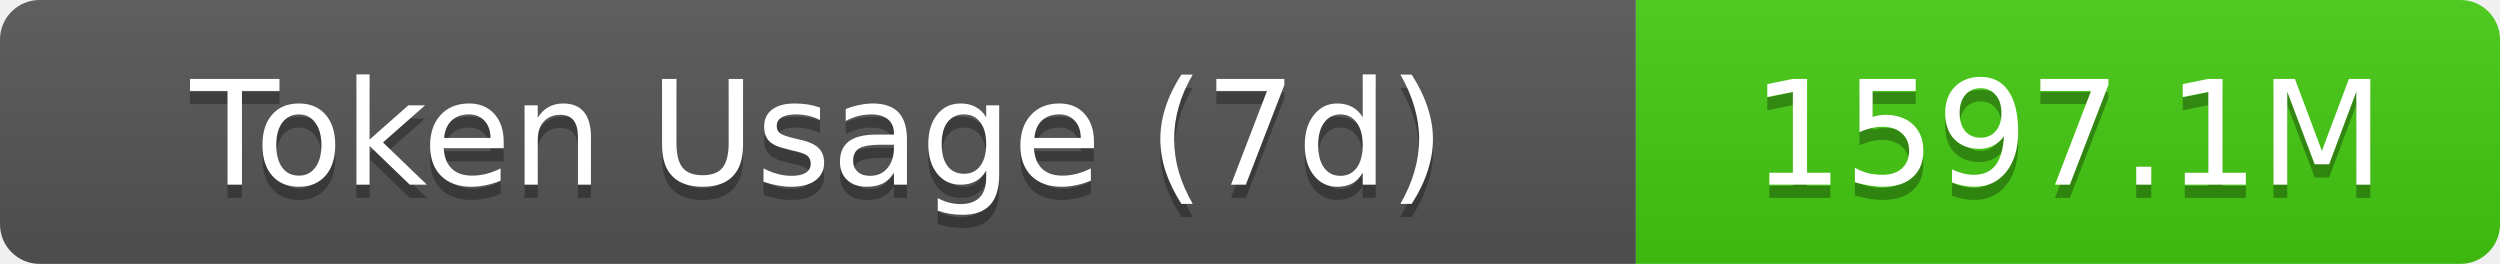
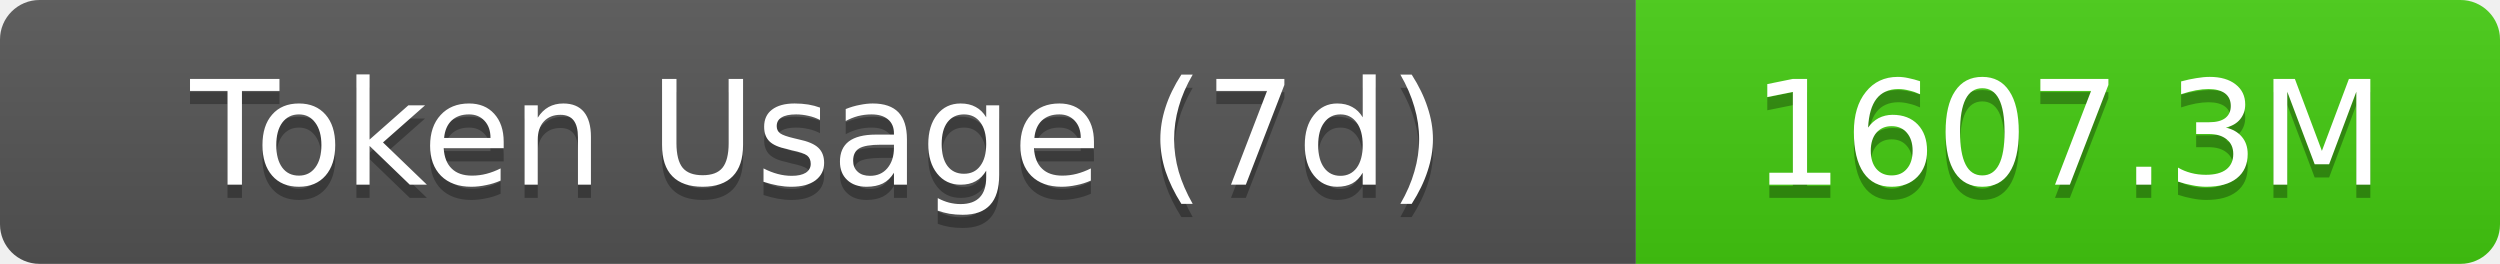
- <svg xmlns="http://www.w3.org/2000/svg" width="189.5" height="20" role="img" aria-label="Token Usage (7d): 1597.1M">
+ <svg xmlns="http://www.w3.org/2000/svg" width="189.5" height="20" role="img" aria-label="Token Usage (7d): 1607.3M">
  <linearGradient id="s" x2="0" y2="100%">
    <stop offset="0" stop-color="#bbb" stop-opacity=".1" />
    <stop offset="1" stop-opacity=".1" />
  </linearGradient>
  <clipPath id="r">
    <rect width="189.5" height="20" rx="3" fill="#fff" />
  </clipPath>
  <g clip-path="url(#r)">
    <rect width="124" height="20" fill="#555" />
    <rect x="124" width="65.5" height="20" fill="#4c1" />
    <rect width="189.5" height="20" fill="url(#s)" />
  </g>
  <g fill="#fff" text-anchor="middle" font-family="Verdana,Geneva,DejaVu Sans,sans-serif" text-rendering="geometricPrecision" font-size="11">
    <text aria-hidden="true" x="62" y="15" fill="#010101" fill-opacity=".3">Token Usage (7d)</text>
    <text x="62" y="14">Token Usage (7d)</text>
-     <text aria-hidden="true" x="156.75" y="15" fill="#010101" fill-opacity=".3">1597.1M</text>
-     <text x="156.75" y="14">1597.1M</text>
+     <text aria-hidden="true" x="156.75" y="15" fill="#010101" fill-opacity=".3">1607.3M</text>
+     <text x="156.75" y="14">1607.3M</text>
  </g>
</svg>
